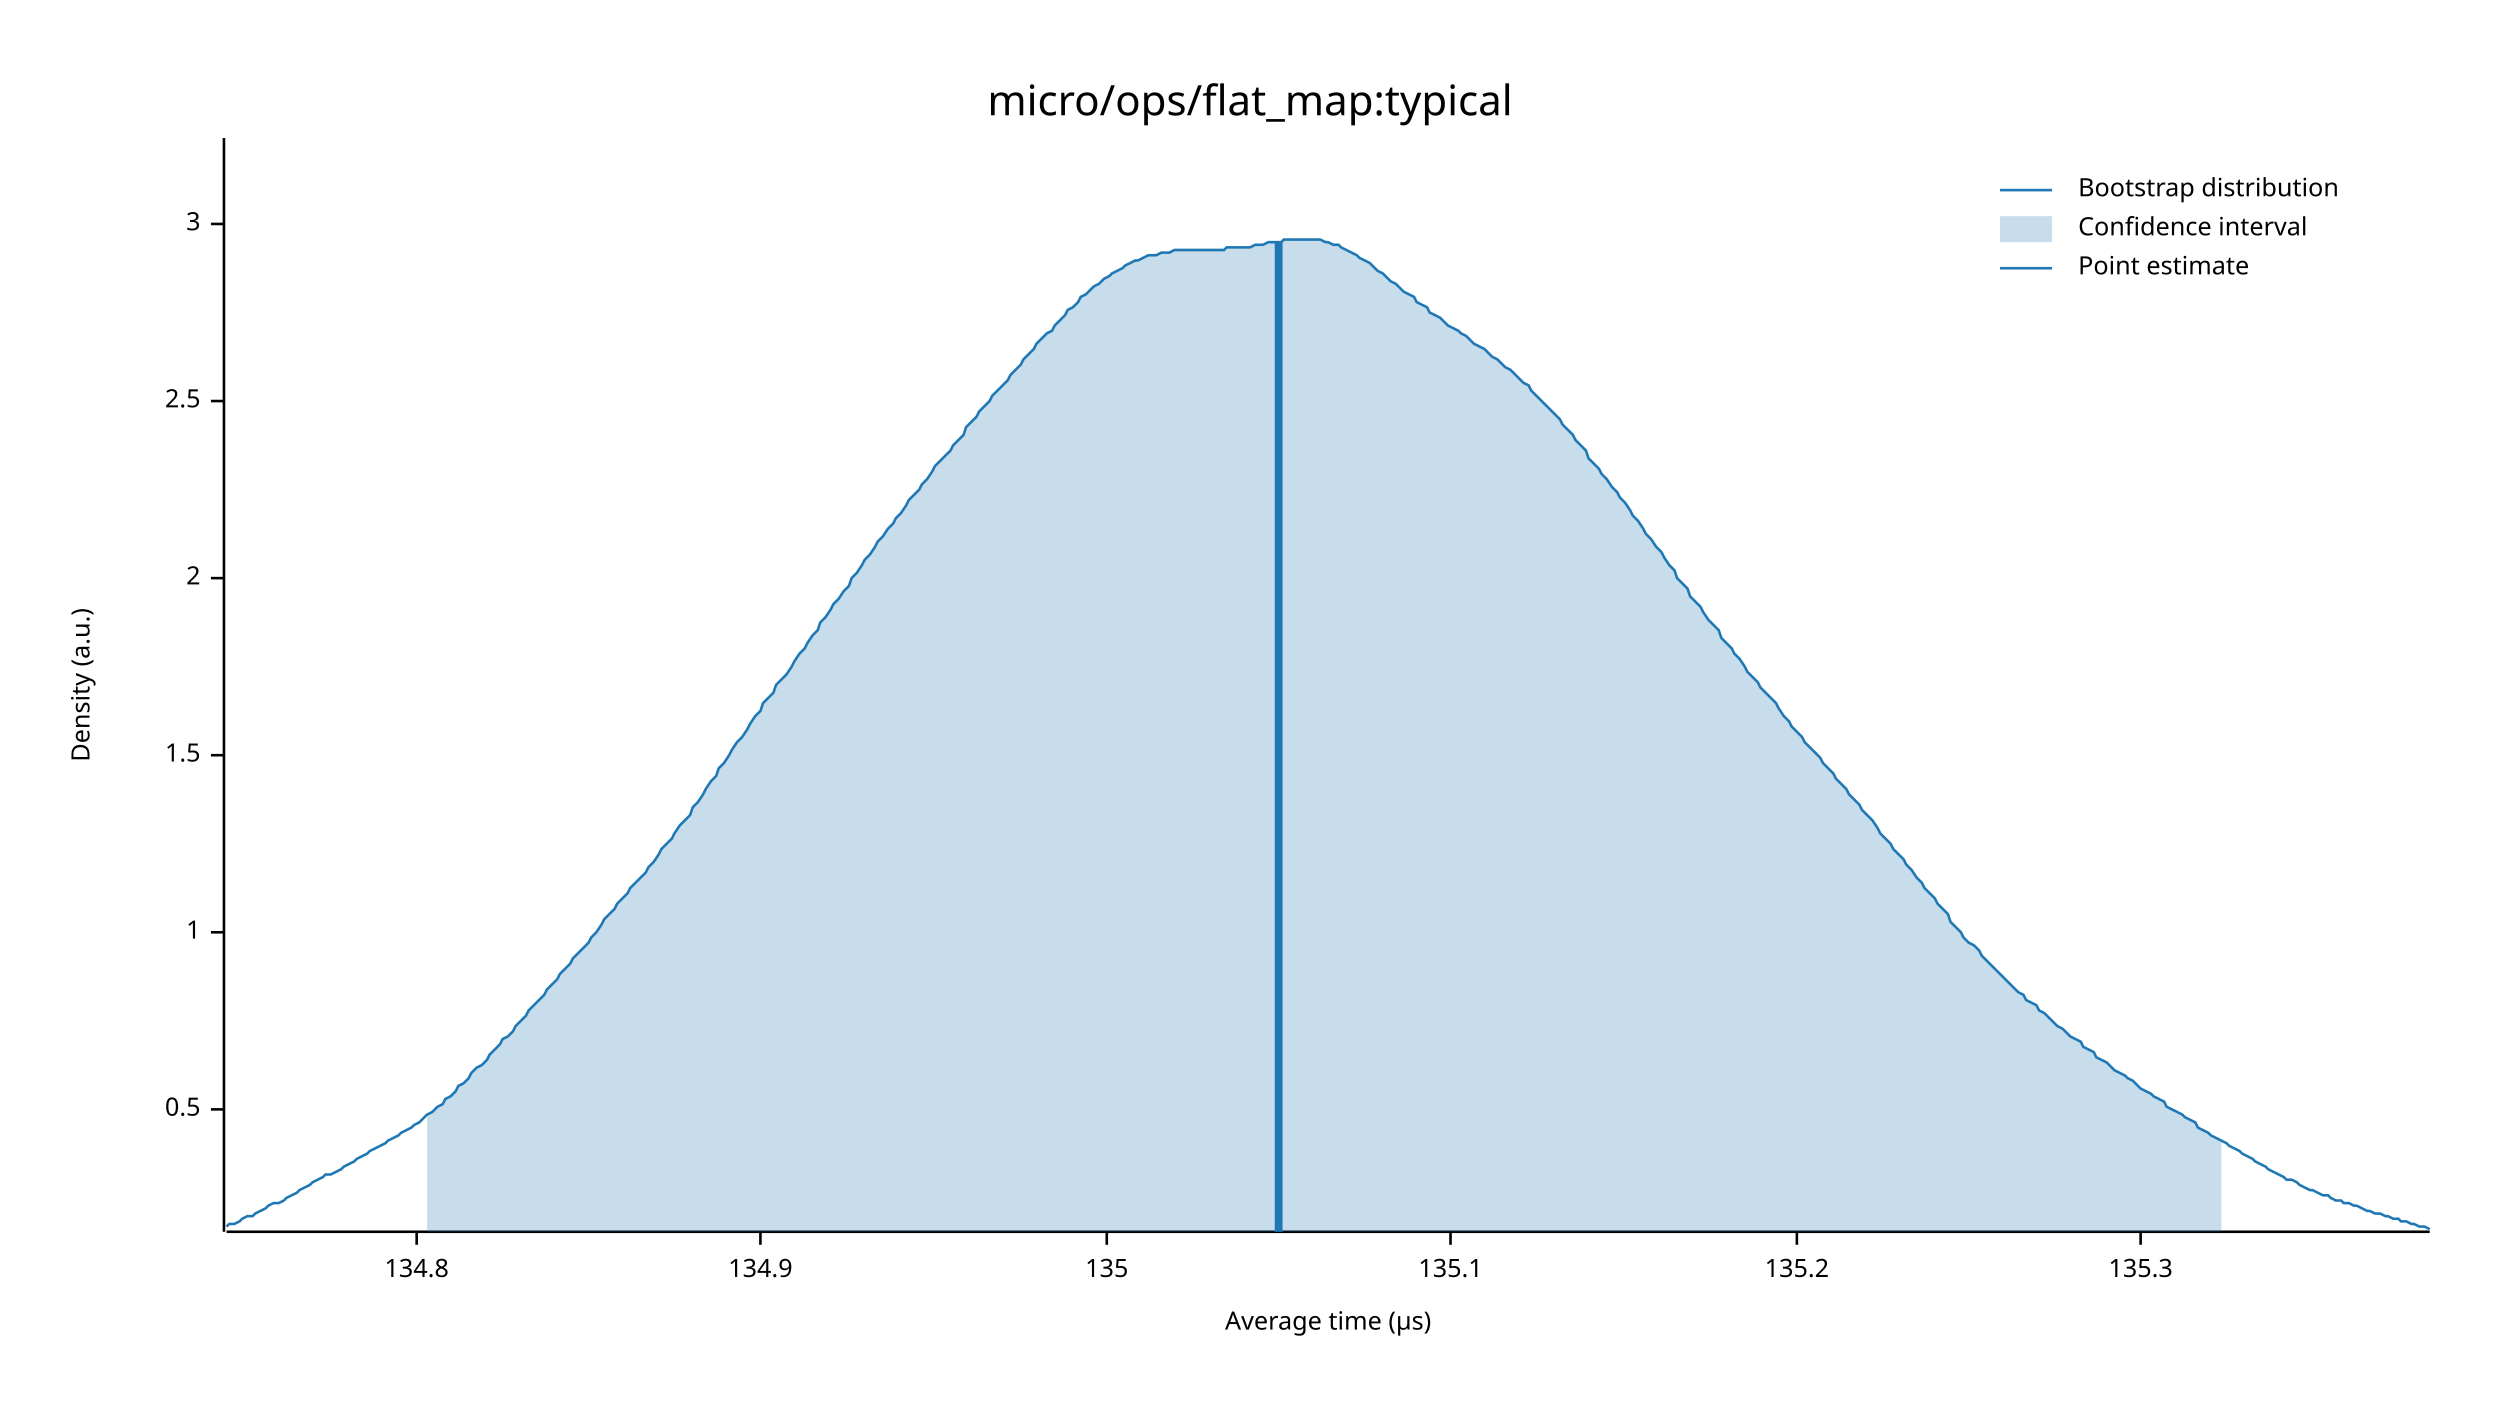
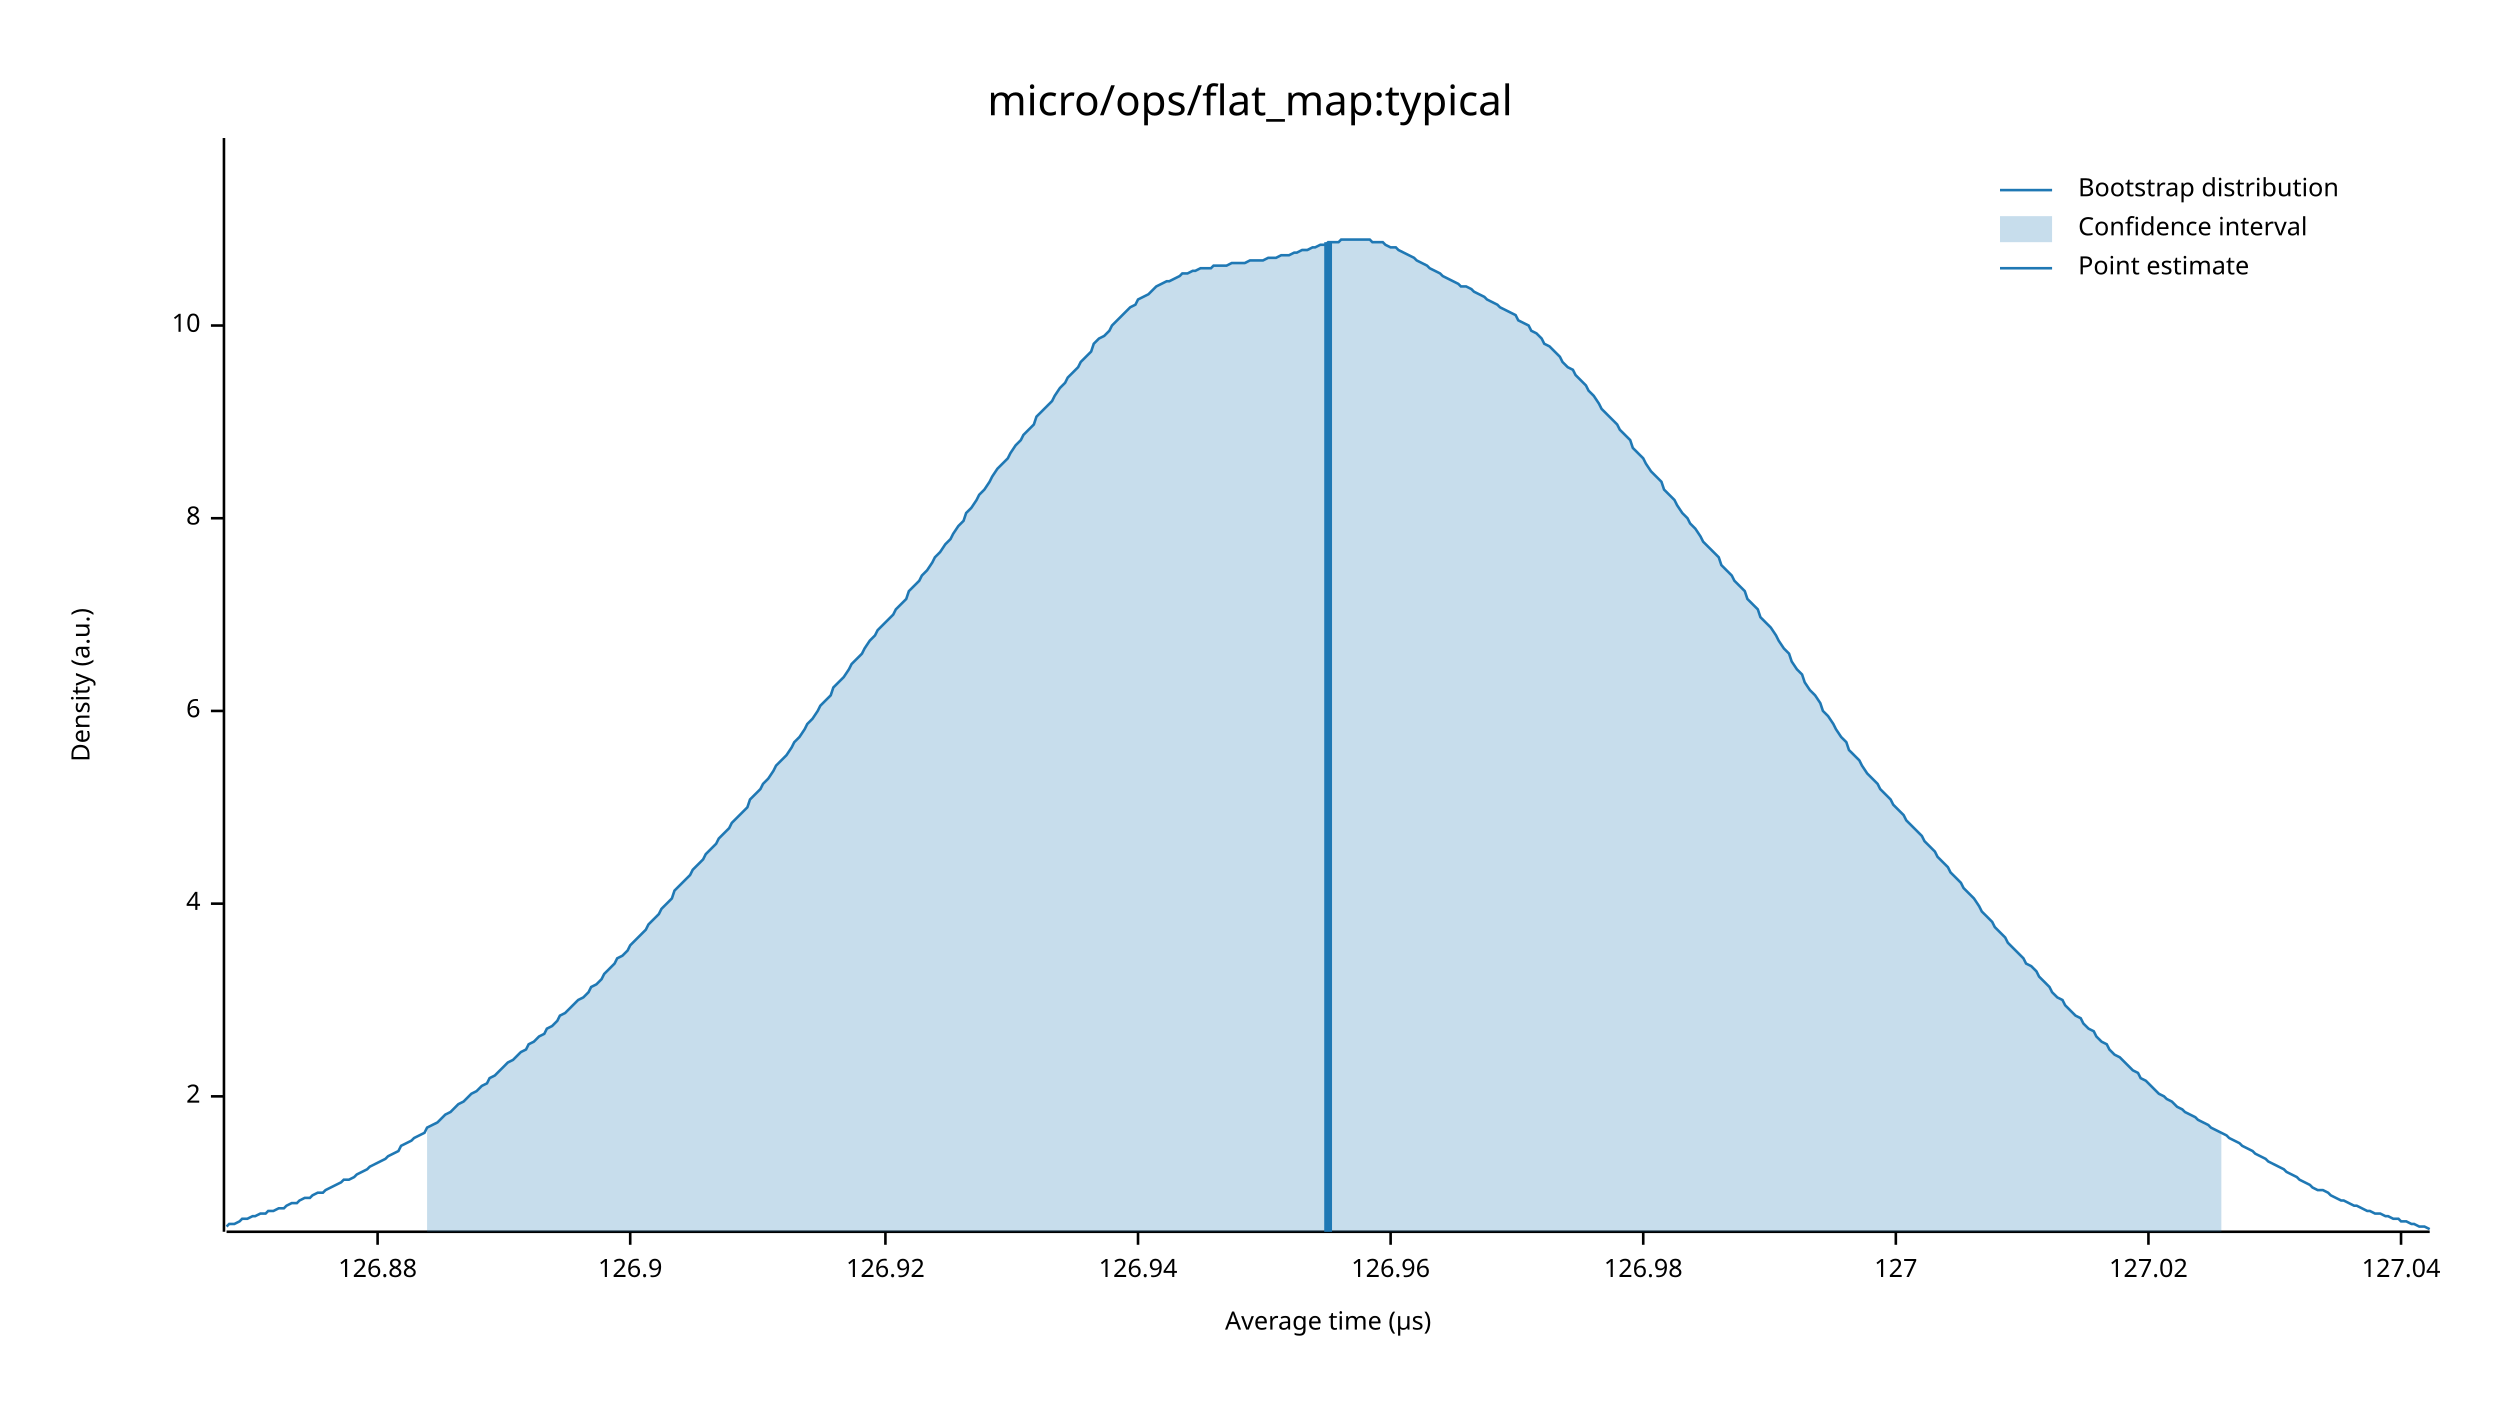
<svg xmlns="http://www.w3.org/2000/svg" width="960" height="540" viewBox="0 0 960 540">
  <text x="480" y="32" dy="0.76em" text-anchor="middle" font-family="sans-serif" font-size="16.129" opacity="1" fill="#000000">
micro/ops/flat_map:typical
</text>
  <text x="27" y="263" dy="0.76em" text-anchor="middle" font-family="sans-serif" font-size="9.677" opacity="1" fill="#000000" transform="rotate(270, 27, 263)">
Density (a.u.)
</text>
  <text x="510" y="513" dy="-0.5ex" text-anchor="middle" font-family="sans-serif" font-size="9.677" opacity="1" fill="#000000">
Average time (µs)
</text>
  <polyline fill="none" opacity="1" stroke="#000000" stroke-width="1" points="86,53 86,473 " />
-   <text x="77" y="426" dy="0.5ex" text-anchor="end" font-family="sans-serif" font-size="9.677" opacity="1" fill="#000000">
- 0.5
- </text>
-   <polyline fill="none" opacity="1" stroke="#000000" stroke-width="1" points="81,426 86,426 " />
-   <text x="77" y="358" dy="0.5ex" text-anchor="end" font-family="sans-serif" font-size="9.677" opacity="1" fill="#000000">
- 1
- </text>
-   <polyline fill="none" opacity="1" stroke="#000000" stroke-width="1" points="81,358 86,358 " />
-   <text x="77" y="290" dy="0.5ex" text-anchor="end" font-family="sans-serif" font-size="9.677" opacity="1" fill="#000000">
- 1.5
- </text>
-   <polyline fill="none" opacity="1" stroke="#000000" stroke-width="1" points="81,290 86,290 " />
-   <text x="77" y="222" dy="0.5ex" text-anchor="end" font-family="sans-serif" font-size="9.677" opacity="1" fill="#000000">
+   <text x="77" y="421" dy="0.5ex" text-anchor="end" font-family="sans-serif" font-size="9.677" opacity="1" fill="#000000">
2
</text>
-   <polyline fill="none" opacity="1" stroke="#000000" stroke-width="1" points="81,222 86,222 " />
-   <text x="77" y="154" dy="0.5ex" text-anchor="end" font-family="sans-serif" font-size="9.677" opacity="1" fill="#000000">
- 2.5
+   <polyline fill="none" opacity="1" stroke="#000000" stroke-width="1" points="81,421 86,421 " />
+   <text x="77" y="347" dy="0.5ex" text-anchor="end" font-family="sans-serif" font-size="9.677" opacity="1" fill="#000000">
+ 4
</text>
-   <polyline fill="none" opacity="1" stroke="#000000" stroke-width="1" points="81,154 86,154 " />
-   <text x="77" y="86" dy="0.5ex" text-anchor="end" font-family="sans-serif" font-size="9.677" opacity="1" fill="#000000">
- 3
+   <polyline fill="none" opacity="1" stroke="#000000" stroke-width="1" points="81,347 86,347 " />
+   <text x="77" y="273" dy="0.5ex" text-anchor="end" font-family="sans-serif" font-size="9.677" opacity="1" fill="#000000">
+ 6
</text>
-   <polyline fill="none" opacity="1" stroke="#000000" stroke-width="1" points="81,86 86,86 " />
+   <polyline fill="none" opacity="1" stroke="#000000" stroke-width="1" points="81,273 86,273 " />
+   <text x="77" y="199" dy="0.5ex" text-anchor="end" font-family="sans-serif" font-size="9.677" opacity="1" fill="#000000">
+ 8
+ </text>
+   <polyline fill="none" opacity="1" stroke="#000000" stroke-width="1" points="81,199 86,199 " />
+   <text x="77" y="125" dy="0.5ex" text-anchor="end" font-family="sans-serif" font-size="9.677" opacity="1" fill="#000000">
+ 10
+ </text>
+   <polyline fill="none" opacity="1" stroke="#000000" stroke-width="1" points="81,125 86,125 " />
  <polyline fill="none" opacity="1" stroke="#000000" stroke-width="1" points="87,473 933,473 " />
-   <text x="160" y="483" dy="0.76em" text-anchor="middle" font-family="sans-serif" font-size="9.677" opacity="1" fill="#000000">
- 134.8
+   <text x="145" y="483" dy="0.76em" text-anchor="middle" font-family="sans-serif" font-size="9.677" opacity="1" fill="#000000">
+ 126.88
</text>
-   <polyline fill="none" opacity="1" stroke="#000000" stroke-width="1" points="160,473 160,478 " />
-   <text x="292" y="483" dy="0.76em" text-anchor="middle" font-family="sans-serif" font-size="9.677" opacity="1" fill="#000000">
- 134.9
+   <polyline fill="none" opacity="1" stroke="#000000" stroke-width="1" points="145,473 145,478 " />
+   <text x="242" y="483" dy="0.76em" text-anchor="middle" font-family="sans-serif" font-size="9.677" opacity="1" fill="#000000">
+ 126.9
</text>
-   <polyline fill="none" opacity="1" stroke="#000000" stroke-width="1" points="292,473 292,478 " />
-   <text x="425" y="483" dy="0.76em" text-anchor="middle" font-family="sans-serif" font-size="9.677" opacity="1" fill="#000000">
- 135
+   <polyline fill="none" opacity="1" stroke="#000000" stroke-width="1" points="242,473 242,478 " />
+   <text x="340" y="483" dy="0.76em" text-anchor="middle" font-family="sans-serif" font-size="9.677" opacity="1" fill="#000000">
+ 126.92
</text>
-   <polyline fill="none" opacity="1" stroke="#000000" stroke-width="1" points="425,473 425,478 " />
-   <text x="557" y="483" dy="0.76em" text-anchor="middle" font-family="sans-serif" font-size="9.677" opacity="1" fill="#000000">
- 135.1
+   <polyline fill="none" opacity="1" stroke="#000000" stroke-width="1" points="340,473 340,478 " />
+   <text x="437" y="483" dy="0.76em" text-anchor="middle" font-family="sans-serif" font-size="9.677" opacity="1" fill="#000000">
+ 126.94
</text>
-   <polyline fill="none" opacity="1" stroke="#000000" stroke-width="1" points="557,473 557,478 " />
-   <text x="690" y="483" dy="0.76em" text-anchor="middle" font-family="sans-serif" font-size="9.677" opacity="1" fill="#000000">
- 135.2
+   <polyline fill="none" opacity="1" stroke="#000000" stroke-width="1" points="437,473 437,478 " />
+   <text x="534" y="483" dy="0.76em" text-anchor="middle" font-family="sans-serif" font-size="9.677" opacity="1" fill="#000000">
+ 126.96
</text>
-   <polyline fill="none" opacity="1" stroke="#000000" stroke-width="1" points="690,473 690,478 " />
-   <text x="822" y="483" dy="0.76em" text-anchor="middle" font-family="sans-serif" font-size="9.677" opacity="1" fill="#000000">
- 135.3
+   <polyline fill="none" opacity="1" stroke="#000000" stroke-width="1" points="534,473 534,478 " />
+   <text x="631" y="483" dy="0.76em" text-anchor="middle" font-family="sans-serif" font-size="9.677" opacity="1" fill="#000000">
+ 126.98
</text>
-   <polyline fill="none" opacity="1" stroke="#000000" stroke-width="1" points="822,473 822,478 " />
-   <polyline fill="none" opacity="1" stroke="#1F78B4" stroke-width="1" points="87,471 88,470 90,470 92,469 93,468 95,467 97,467 98,466 100,465 102,464 103,463 105,462 107,462 109,461 110,460 112,459 114,458 115,457 117,456 119,455 120,454 122,453 124,452 125,451 127,451 129,450 131,449 132,448 134,447 136,446 137,445 139,444 141,443 142,442 144,441 146,440 148,439 149,438 151,437 153,436 154,435 156,434 158,433 159,432 161,431 163,429 164,428 166,427 168,425 170,424 171,422 173,421 175,419 176,417 178,416 180,414 181,412 183,410 185,409 187,407 188,405 190,403 192,401 193,399 195,398 197,396 198,394 200,392 202,390 203,388 205,386 207,384 209,382 210,380 212,378 214,376 215,374 217,372 219,370 220,368 222,366 224,364 226,362 227,360 229,358 231,355 232,353 234,351 236,349 237,347 239,345 241,343 242,341 244,339 246,337 248,335 249,333 251,331 253,328 254,326 256,324 258,322 259,320 261,317 263,315 265,313 266,310 268,308 270,305 271,303 273,300 275,298 276,295 278,293 280,290 281,288 283,285 285,283 287,280 288,278 290,275 292,273 293,270 295,268 297,266 298,263 300,261 302,259 304,256 305,254 307,251 309,249 310,247 312,244 314,242 315,239 317,237 319,234 320,232 322,230 324,227 326,225 327,222 329,220 331,217 332,215 334,213 336,210 337,208 339,206 341,203 343,201 344,199 346,197 348,194 349,192 351,190 353,188 354,186 356,184 358,181 359,179 361,177 363,175 365,173 366,171 368,169 370,167 371,164 373,162 375,160 376,158 378,156 380,154 381,152 383,150 385,148 387,146 388,144 390,142 392,140 393,138 395,136 397,134 398,132 400,130 402,128 404,127 405,125 407,123 409,121 410,119 412,118 414,116 415,114 417,113 419,111 420,110 422,109 424,107 426,106 427,105 429,104 431,103 432,102 434,101 436,100 437,100 439,99 441,98 443,98 444,98 446,97 448,97 449,97 451,96 453,96 454,96 456,96 458,96 459,96 461,96 463,96 465,96 466,96 468,96 470,96 471,95 473,95 475,95 476,95 478,95 480,95 482,94 483,94 485,94 487,93 488,93 490,93 492,93 493,92 495,92 497,92 498,92 500,92 502,92 504,92 505,92 507,92 509,93 510,93 512,94 514,94 515,95 517,96 519,97 521,98 522,99 524,100 526,101 527,102 529,104 531,105 532,106 534,108 536,109 537,110 539,112 541,113 543,114 544,116 546,117 548,118 549,120 551,121 553,122 554,123 556,125 558,126 560,127 561,128 563,129 565,131 566,132 568,133 570,134 571,135 573,137 575,138 576,139 578,141 580,142 582,144 583,145 585,147 587,148 588,150 590,152 592,154 593,155 595,157 597,159 599,161 600,163 602,165 604,167 605,169 607,171 609,173 610,176 612,178 614,180 615,182 617,184 619,187 621,189 622,191 624,193 626,196 627,198 629,200 631,203 632,205 634,207 636,210 638,212 639,214 641,217 643,219 644,222 646,224 648,226 649,229 651,231 653,233 654,235 656,238 658,240 660,242 661,245 663,247 665,249 666,251 668,253 670,256 671,258 673,260 675,262 676,264 678,266 680,268 682,270 683,272 685,275 687,277 688,279 690,281 692,283 693,285 695,287 697,289 699,291 700,293 702,295 704,297 705,299 707,301 709,303 710,305 712,307 714,309 715,311 717,313 719,315 721,318 722,320 724,322 726,324 727,326 729,328 731,330 732,332 734,334 736,337 738,339 739,341 741,343 743,345 744,347 746,349 748,351 749,354 751,356 753,358 754,360 756,362 758,363 760,365 761,367 763,369 765,371 766,372 768,374 770,376 771,377 773,379 775,381 777,382 778,384 780,385 782,386 783,388 785,389 787,391 788,392 790,394 792,395 793,396 795,398 797,399 799,400 800,402 802,403 804,404 805,406 807,407 809,408 810,409 812,411 814,412 816,413 817,414 819,415 821,417 822,418 824,419 826,420 827,421 829,422 831,423 832,425 834,426 836,427 838,428 839,429 841,430 843,431 844,433 846,434 848,435 849,436 851,437 853,438 855,439 856,440 858,441 860,442 861,443 863,444 865,445 866,446 868,447 870,448 871,449 873,450 875,451 877,452 878,453 880,453 882,454 883,455 885,456 887,457 888,457 890,458 892,459 894,459 895,460 897,461 899,461 900,462 902,462 904,463 905,463 907,464 909,465 910,465 912,466 914,466 916,467 917,467 919,468 921,468 922,469 924,469 926,470 927,470 929,471 931,471 933,472 " />
-   <polygon opacity="0.25" fill="#1F78B4" points="164,428 166,427 168,425 170,424 171,422 173,421 175,419 176,417 178,416 180,414 181,412 183,410 185,409 187,407 188,405 190,403 192,401 193,399 195,398 197,396 198,394 200,392 202,390 203,388 205,386 207,384 209,382 210,380 212,378 214,376 215,374 217,372 219,370 220,368 222,366 224,364 226,362 227,360 229,358 231,355 232,353 234,351 236,349 237,347 239,345 241,343 242,341 244,339 246,337 248,335 249,333 251,331 253,328 254,326 256,324 258,322 259,320 261,317 263,315 265,313 266,310 268,308 270,305 271,303 273,300 275,298 276,295 278,293 280,290 281,288 283,285 285,283 287,280 288,278 290,275 292,273 293,270 295,268 297,266 298,263 300,261 302,259 304,256 305,254 307,251 309,249 310,247 312,244 314,242 315,239 317,237 319,234 320,232 322,230 324,227 326,225 327,222 329,220 331,217 332,215 334,213 336,210 337,208 339,206 341,203 343,201 344,199 346,197 348,194 349,192 351,190 353,188 354,186 356,184 358,181 359,179 361,177 363,175 365,173 366,171 368,169 370,167 371,164 373,162 375,160 376,158 378,156 380,154 381,152 383,150 385,148 387,146 388,144 390,142 392,140 393,138 395,136 397,134 398,132 400,130 402,128 404,127 405,125 407,123 409,121 410,119 412,118 414,116 415,114 417,113 419,111 420,110 422,109 424,107 426,106 427,105 429,104 431,103 432,102 434,101 436,100 437,100 439,99 441,98 443,98 444,98 446,97 448,97 449,97 451,96 453,96 454,96 456,96 458,96 459,96 461,96 463,96 465,96 466,96 468,96 470,96 471,95 473,95 475,95 476,95 478,95 480,95 482,94 483,94 485,94 487,93 488,93 490,93 492,93 493,92 495,92 497,92 498,92 500,92 502,92 504,92 505,92 507,92 509,93 510,93 512,94 514,94 515,95 517,96 519,97 521,98 522,99 524,100 526,101 527,102 529,104 531,105 532,106 534,108 536,109 537,110 539,112 541,113 543,114 544,116 546,117 548,118 549,120 551,121 553,122 554,123 556,125 558,126 560,127 561,128 563,129 565,131 566,132 568,133 570,134 571,135 573,137 575,138 576,139 578,141 580,142 582,144 583,145 585,147 587,148 588,150 590,152 592,154 593,155 595,157 597,159 599,161 600,163 602,165 604,167 605,169 607,171 609,173 610,176 612,178 614,180 615,182 617,184 619,187 621,189 622,191 624,193 626,196 627,198 629,200 631,203 632,205 634,207 636,210 638,212 639,214 641,217 643,219 644,222 646,224 648,226 649,229 651,231 653,233 654,235 656,238 658,240 660,242 661,245 663,247 665,249 666,251 668,253 670,256 671,258 673,260 675,262 676,264 678,266 680,268 682,270 683,272 685,275 687,277 688,279 690,281 692,283 693,285 695,287 697,289 699,291 700,293 702,295 704,297 705,299 707,301 709,303 710,305 712,307 714,309 715,311 717,313 719,315 721,318 722,320 724,322 726,324 727,326 729,328 731,330 732,332 734,334 736,337 738,339 739,341 741,343 743,345 744,347 746,349 748,351 749,354 751,356 753,358 754,360 756,362 758,363 760,365 761,367 763,369 765,371 766,372 768,374 770,376 771,377 773,379 775,381 777,382 778,384 780,385 782,386 783,388 785,389 787,391 788,392 790,394 792,395 793,396 795,398 797,399 799,400 800,402 802,403 804,404 805,406 807,407 809,408 810,409 812,411 814,412 816,413 817,414 819,415 821,417 822,418 824,419 826,420 827,421 829,422 831,423 832,425 834,426 836,427 838,428 839,429 841,430 843,431 844,433 846,434 848,435 849,436 851,437 853,438 853,473 164,473 " />
-   <polyline fill="none" opacity="1" stroke="#1F78B4" stroke-width="3" points="491,473 491,93 " />
+   <polyline fill="none" opacity="1" stroke="#000000" stroke-width="1" points="631,473 631,478 " />
+   <text x="728" y="483" dy="0.76em" text-anchor="middle" font-family="sans-serif" font-size="9.677" opacity="1" fill="#000000">
+ 127
+ </text>
+   <polyline fill="none" opacity="1" stroke="#000000" stroke-width="1" points="728,473 728,478 " />
+   <text x="825" y="483" dy="0.76em" text-anchor="middle" font-family="sans-serif" font-size="9.677" opacity="1" fill="#000000">
+ 127.02
+ </text>
+   <polyline fill="none" opacity="1" stroke="#000000" stroke-width="1" points="825,473 825,478 " />
+   <text x="922" y="483" dy="0.76em" text-anchor="middle" font-family="sans-serif" font-size="9.677" opacity="1" fill="#000000">
+ 127.04
+ </text>
+   <polyline fill="none" opacity="1" stroke="#000000" stroke-width="1" points="922,473 922,478 " />
+   <polyline fill="none" opacity="1" stroke="#1F78B4" stroke-width="1" points="87,471 88,470 90,470 92,469 93,468 95,468 97,467 98,467 100,466 102,466 103,465 105,465 107,464 109,464 110,463 112,462 114,462 115,461 117,460 119,460 120,459 122,458 124,458 125,457 127,456 129,455 131,454 132,453 134,453 136,452 137,451 139,450 141,449 142,448 144,447 146,446 148,445 149,444 151,443 153,442 154,440 156,439 158,438 159,437 161,436 163,435 164,433 166,432 168,431 170,429 171,428 173,427 175,425 176,424 178,423 180,421 181,420 183,419 185,417 187,416 188,414 190,413 192,411 193,410 195,408 197,407 198,406 200,404 202,403 203,401 205,400 207,398 209,397 210,395 212,394 214,392 215,390 217,389 219,387 220,386 222,384 224,383 226,381 227,379 229,378 231,376 232,374 234,372 236,370 237,368 239,367 241,365 242,363 244,361 246,359 248,357 249,355 251,353 253,351 254,349 256,347 258,345 259,342 261,340 263,338 265,336 266,334 268,332 270,330 271,328 273,326 275,324 276,322 278,320 280,318 281,316 283,314 285,312 287,310 288,307 290,305 292,303 293,301 295,299 297,296 298,294 300,292 302,290 304,287 305,285 307,283 309,280 310,278 312,276 314,273 315,271 317,269 319,267 320,264 322,262 324,260 326,257 327,255 329,253 331,251 332,249 334,246 336,244 337,242 339,240 341,238 343,236 344,234 346,232 348,230 349,227 351,225 353,223 354,221 356,219 358,216 359,214 361,212 363,209 365,207 366,205 368,202 370,200 371,197 373,195 375,192 376,190 378,188 380,185 381,183 383,180 385,178 387,176 388,174 390,171 392,169 393,167 395,165 397,163 398,160 400,158 402,156 404,154 405,152 407,149 409,147 410,145 412,143 414,141 415,139 417,137 419,135 420,132 422,130 424,129 426,127 427,125 429,123 431,121 432,120 434,118 436,117 437,115 439,114 441,113 443,111 444,110 446,109 448,108 449,108 451,107 453,106 454,105 456,105 458,104 459,104 461,103 463,103 465,103 466,102 468,102 470,102 471,102 473,101 475,101 476,101 478,101 480,100 482,100 483,100 485,100 487,99 488,99 490,99 492,98 493,98 495,98 497,97 498,97 500,96 502,96 504,95 505,95 507,94 509,94 510,93 512,93 514,93 515,92 517,92 519,92 521,92 522,92 524,92 526,92 527,93 529,93 531,93 532,94 534,95 536,95 537,96 539,97 541,98 543,99 544,100 546,101 548,102 549,103 551,104 553,105 554,106 556,107 558,108 560,109 561,110 563,110 565,111 566,112 568,113 570,114 571,115 573,116 575,117 576,118 578,119 580,120 582,121 583,123 585,124 587,125 588,127 590,128 592,130 593,132 595,133 597,135 599,137 600,139 602,141 604,142 605,144 607,146 609,148 610,150 612,152 614,155 615,157 617,159 619,161 621,163 622,165 624,167 626,169 627,172 629,174 631,176 632,178 634,181 636,183 638,185 639,188 641,190 643,192 644,194 646,197 648,199 649,201 651,203 653,206 654,208 656,210 658,212 660,214 661,217 663,219 665,221 666,223 668,225 670,227 671,230 673,232 675,234 676,237 678,239 680,241 682,244 683,246 685,249 687,251 688,254 690,257 692,259 693,262 695,265 697,267 699,270 700,273 702,275 704,278 705,280 707,283 709,285 710,288 712,290 714,292 715,294 717,297 719,299 721,301 722,303 724,305 726,307 727,309 729,311 731,313 732,315 734,317 736,319 738,321 739,323 741,325 743,327 744,329 746,331 748,333 749,335 751,337 753,339 754,341 756,343 758,345 760,348 761,350 763,352 765,354 766,356 768,358 770,360 771,362 773,364 775,366 777,368 778,370 780,371 782,373 783,375 785,377 787,379 788,381 790,383 792,384 793,386 795,388 797,390 799,391 800,393 802,395 804,396 805,398 807,400 809,401 810,403 812,405 814,406 816,408 817,409 819,411 821,412 822,414 824,415 826,417 827,418 829,420 831,421 832,422 834,423 836,425 838,426 839,427 841,428 843,429 844,430 846,431 848,432 849,433 851,434 853,435 855,436 856,437 858,438 860,439 861,440 863,441 865,442 866,443 868,444 870,445 871,446 873,447 875,448 877,449 878,450 880,451 882,452 883,453 885,454 887,455 888,456 890,457 892,457 894,458 895,459 897,460 899,461 900,461 902,462 904,463 905,463 907,464 909,465 910,465 912,466 914,466 916,467 917,467 919,468 921,468 922,469 924,469 926,470 927,470 929,471 931,471 933,472 " />
+   <polygon opacity="0.25" fill="#1F78B4" points="164,433 166,432 168,431 170,429 171,428 173,427 175,425 176,424 178,423 180,421 181,420 183,419 185,417 187,416 188,414 190,413 192,411 193,410 195,408 197,407 198,406 200,404 202,403 203,401 205,400 207,398 209,397 210,395 212,394 214,392 215,390 217,389 219,387 220,386 222,384 224,383 226,381 227,379 229,378 231,376 232,374 234,372 236,370 237,368 239,367 241,365 242,363 244,361 246,359 248,357 249,355 251,353 253,351 254,349 256,347 258,345 259,342 261,340 263,338 265,336 266,334 268,332 270,330 271,328 273,326 275,324 276,322 278,320 280,318 281,316 283,314 285,312 287,310 288,307 290,305 292,303 293,301 295,299 297,296 298,294 300,292 302,290 304,287 305,285 307,283 309,280 310,278 312,276 314,273 315,271 317,269 319,267 320,264 322,262 324,260 326,257 327,255 329,253 331,251 332,249 334,246 336,244 337,242 339,240 341,238 343,236 344,234 346,232 348,230 349,227 351,225 353,223 354,221 356,219 358,216 359,214 361,212 363,209 365,207 366,205 368,202 370,200 371,197 373,195 375,192 376,190 378,188 380,185 381,183 383,180 385,178 387,176 388,174 390,171 392,169 393,167 395,165 397,163 398,160 400,158 402,156 404,154 405,152 407,149 409,147 410,145 412,143 414,141 415,139 417,137 419,135 420,132 422,130 424,129 426,127 427,125 429,123 431,121 432,120 434,118 436,117 437,115 439,114 441,113 443,111 444,110 446,109 448,108 449,108 451,107 453,106 454,105 456,105 458,104 459,104 461,103 463,103 465,103 466,102 468,102 470,102 471,102 473,101 475,101 476,101 478,101 480,100 482,100 483,100 485,100 487,99 488,99 490,99 492,98 493,98 495,98 497,97 498,97 500,96 502,96 504,95 505,95 507,94 509,94 510,93 512,93 514,93 515,92 517,92 519,92 521,92 522,92 524,92 526,92 527,93 529,93 531,93 532,94 534,95 536,95 537,96 539,97 541,98 543,99 544,100 546,101 548,102 549,103 551,104 553,105 554,106 556,107 558,108 560,109 561,110 563,110 565,111 566,112 568,113 570,114 571,115 573,116 575,117 576,118 578,119 580,120 582,121 583,123 585,124 587,125 588,127 590,128 592,130 593,132 595,133 597,135 599,137 600,139 602,141 604,142 605,144 607,146 609,148 610,150 612,152 614,155 615,157 617,159 619,161 621,163 622,165 624,167 626,169 627,172 629,174 631,176 632,178 634,181 636,183 638,185 639,188 641,190 643,192 644,194 646,197 648,199 649,201 651,203 653,206 654,208 656,210 658,212 660,214 661,217 663,219 665,221 666,223 668,225 670,227 671,230 673,232 675,234 676,237 678,239 680,241 682,244 683,246 685,249 687,251 688,254 690,257 692,259 693,262 695,265 697,267 699,270 700,273 702,275 704,278 705,280 707,283 709,285 710,288 712,290 714,292 715,294 717,297 719,299 721,301 722,303 724,305 726,307 727,309 729,311 731,313 732,315 734,317 736,319 738,321 739,323 741,325 743,327 744,329 746,331 748,333 749,335 751,337 753,339 754,341 756,343 758,345 760,348 761,350 763,352 765,354 766,356 768,358 770,360 771,362 773,364 775,366 777,368 778,370 780,371 782,373 783,375 785,377 787,379 788,381 790,383 792,384 793,386 795,388 797,390 799,391 800,393 802,395 804,396 805,398 807,400 809,401 810,403 812,405 814,406 816,408 817,409 819,411 821,412 822,414 824,415 826,417 827,418 829,420 831,421 832,422 834,423 836,425 838,426 839,427 841,428 843,429 844,430 846,431 848,432 849,433 851,434 853,435 853,473 164,473 " />
+   <polyline fill="none" opacity="1" stroke="#1F78B4" stroke-width="3" points="510,473 510,93 " />
  <text x="798" y="68" dy="0.76em" text-anchor="start" font-family="sans-serif" font-size="9.677" opacity="1" fill="#000000">
Bootstrap distribution
</text>
  <text x="798" y="83" dy="0.76em" text-anchor="start" font-family="sans-serif" font-size="9.677" opacity="1" fill="#000000">
Confidence interval
</text>
  <text x="798" y="98" dy="0.76em" text-anchor="start" font-family="sans-serif" font-size="9.677" opacity="1" fill="#000000">
Point estimate
</text>
  <polyline fill="none" opacity="1" stroke="#1F78B4" stroke-width="1" points="768,73 788,73 " />
  <rect x="768" y="83" width="20" height="10" opacity="0.25" fill="#1F78B4" stroke="none" />
  <polyline fill="none" opacity="1" stroke="#1F78B4" stroke-width="1" points="768,103 788,103 " />
</svg>
